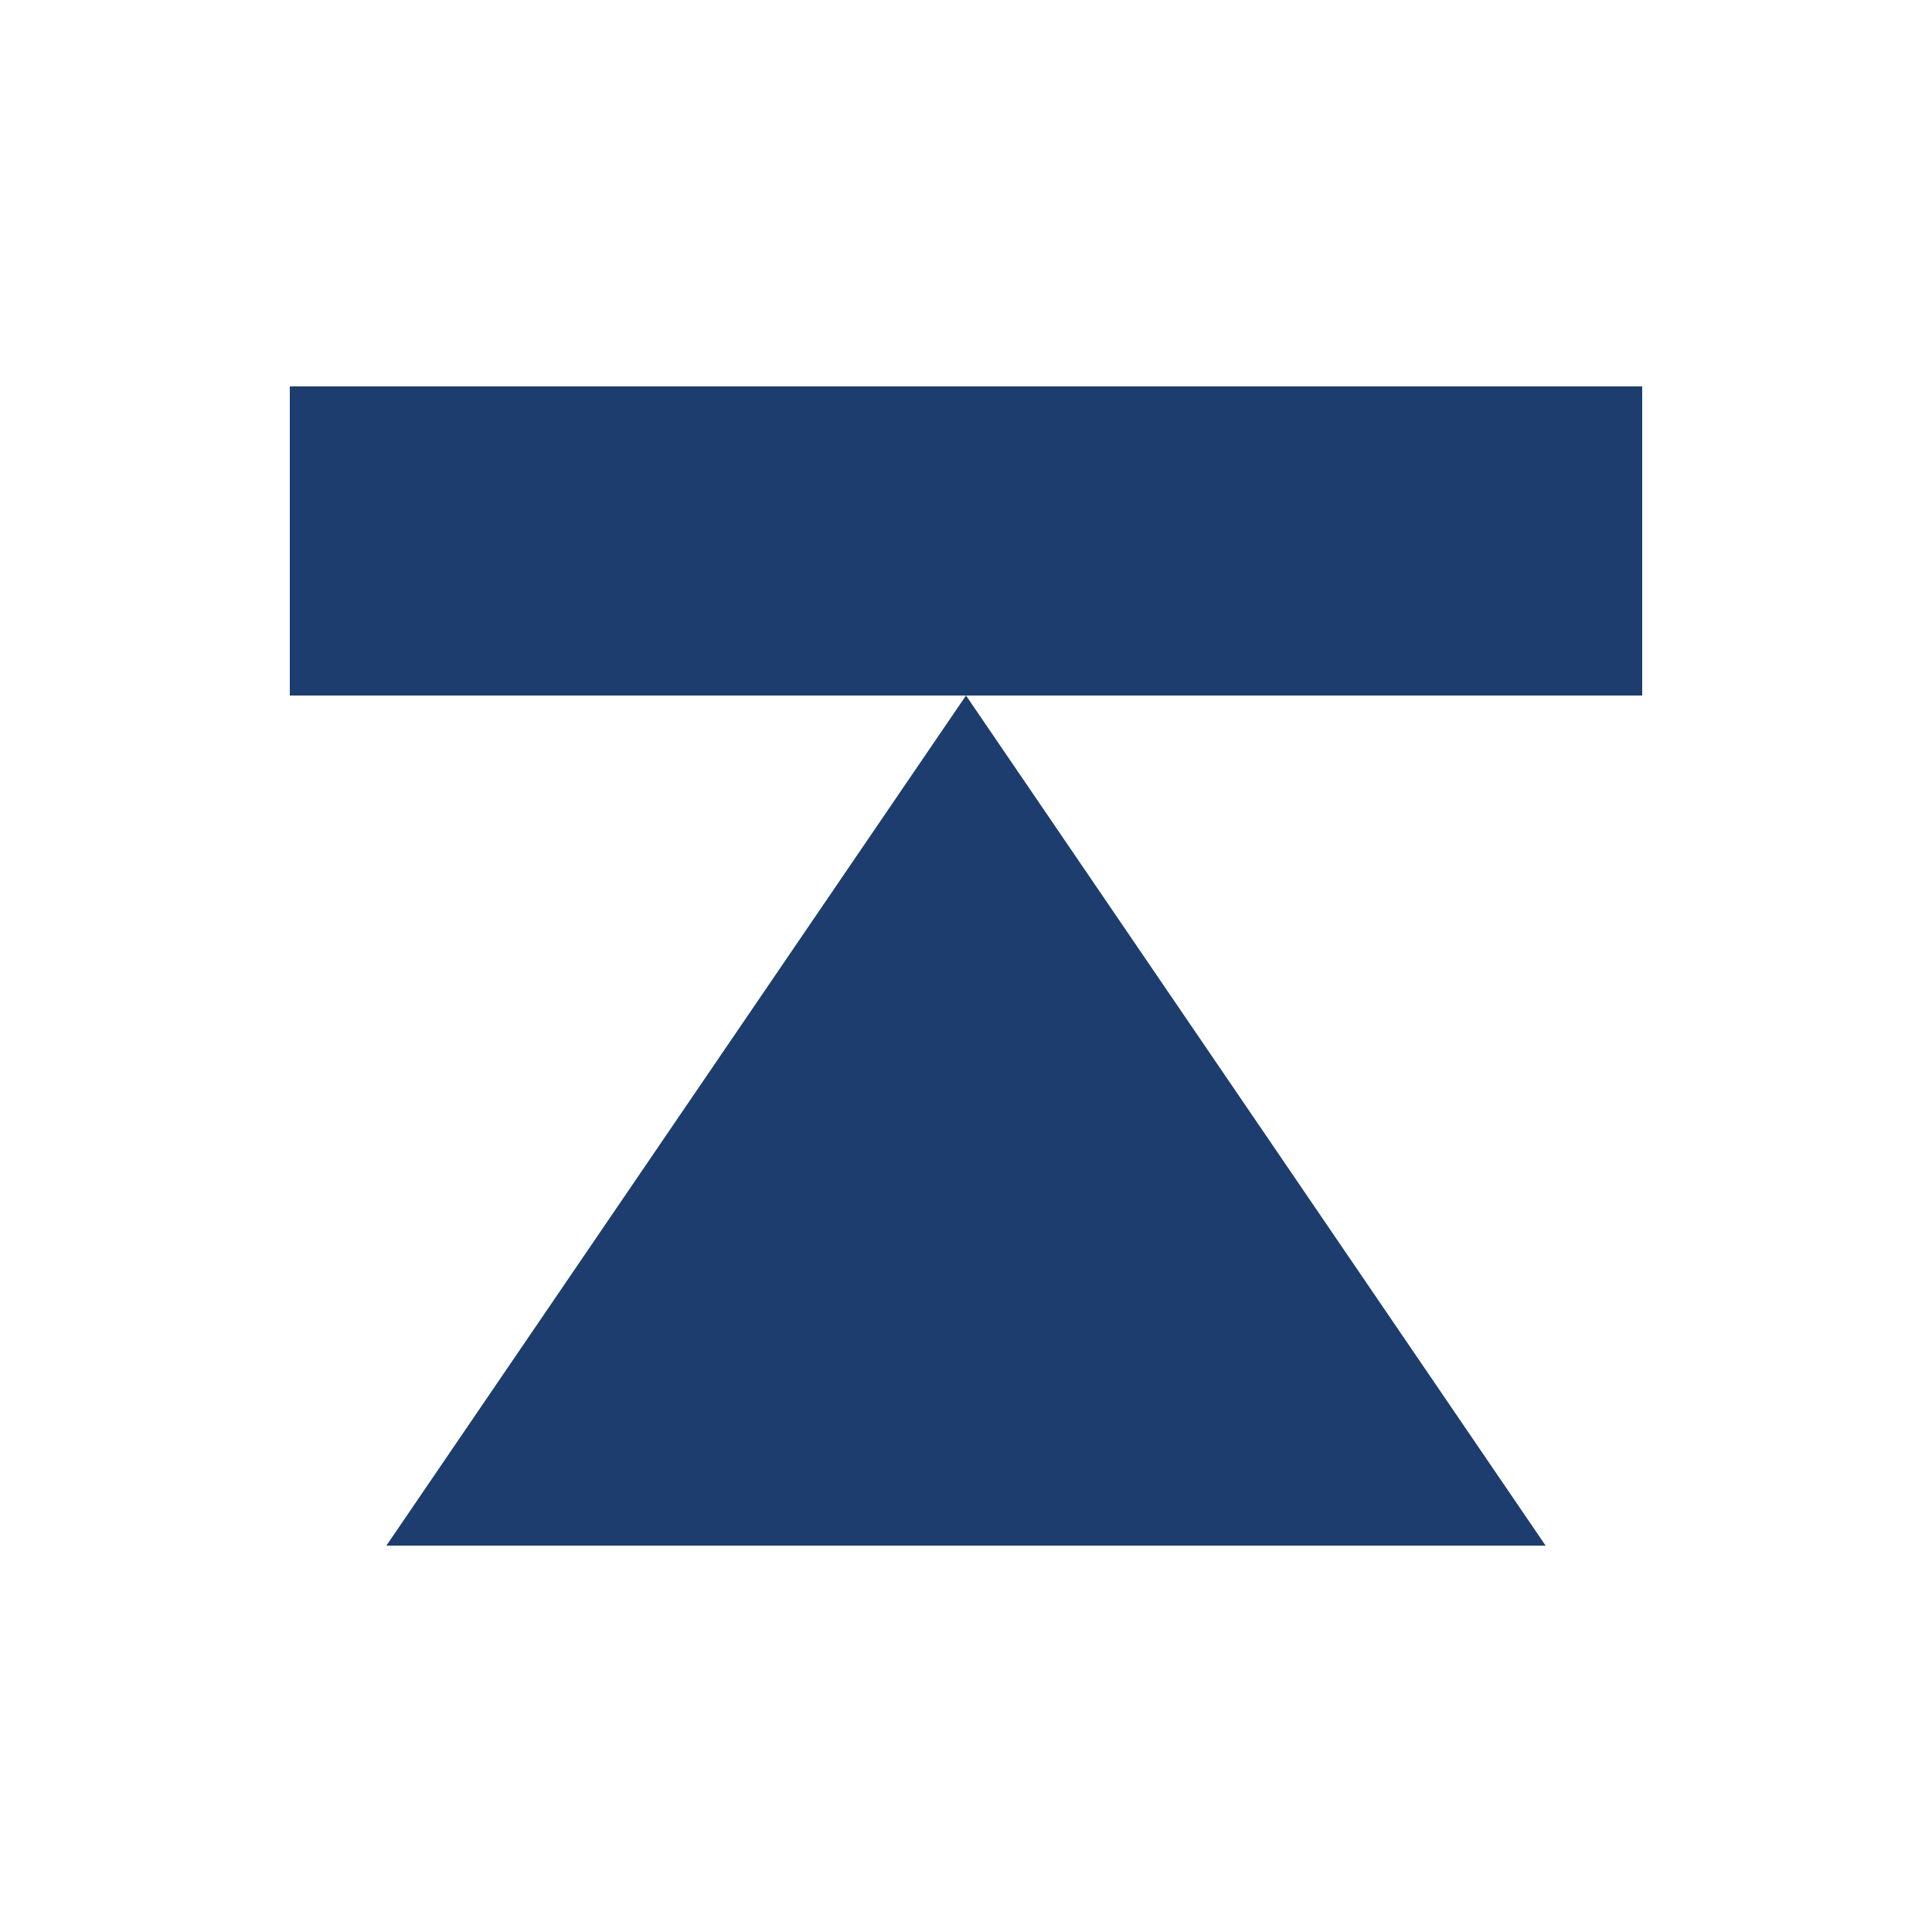
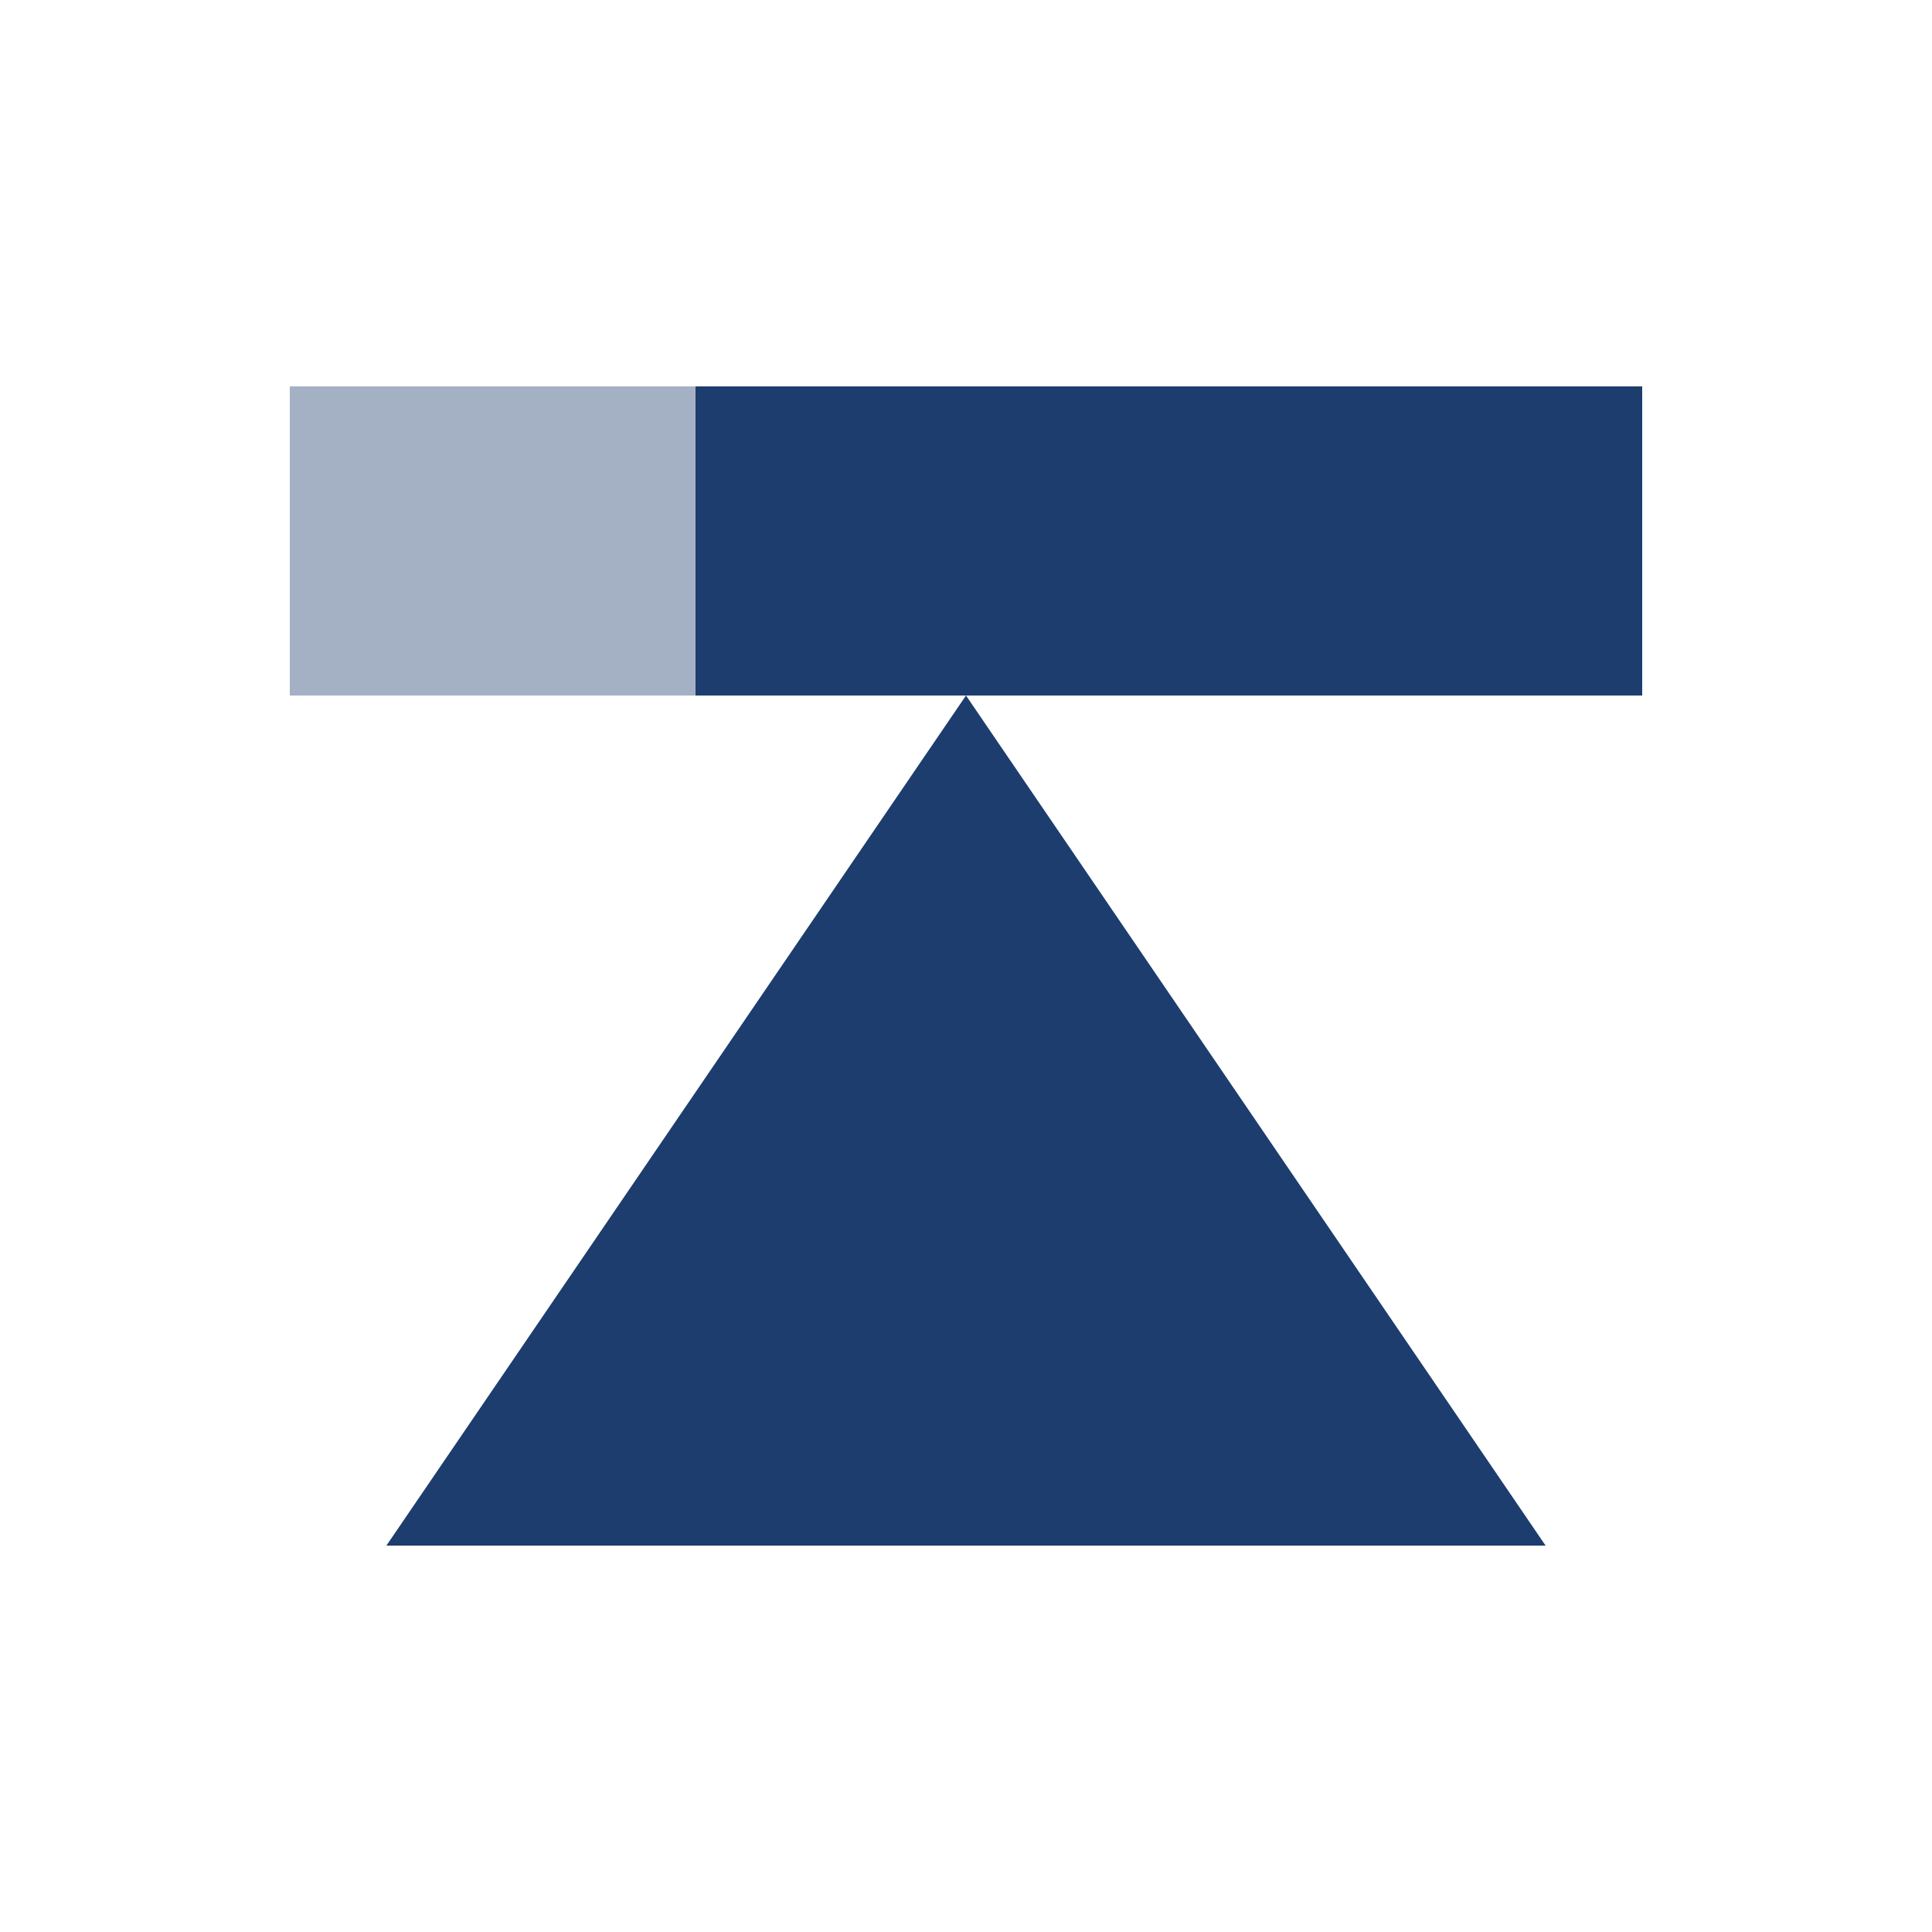
<svg xmlns="http://www.w3.org/2000/svg" viewBox="0 0 100 100" fill="#1c3d6e">
-   <rect x="15" y="20" width="70" height="16" />
+   <rect x="15" y="20" width="21" height="16" opacity="0.4" />
+   <rect x="36" y="20" width="49" height="16" />
  <polygon points="50,36 20,80 80,80" />
</svg>
